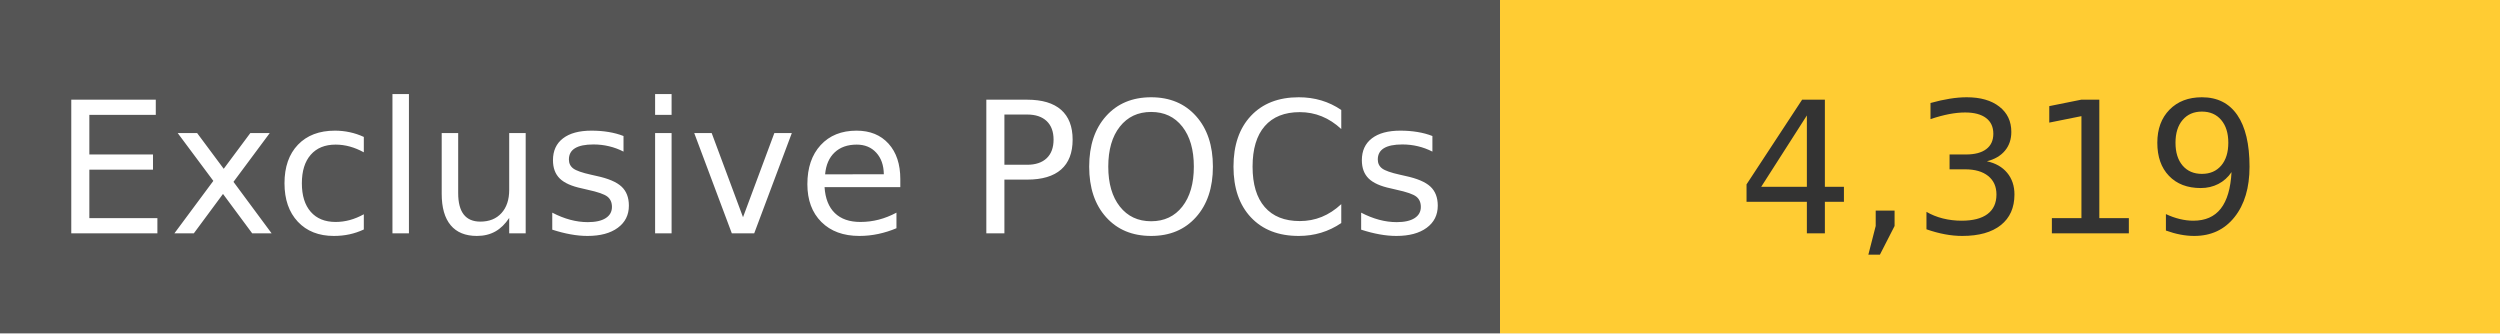
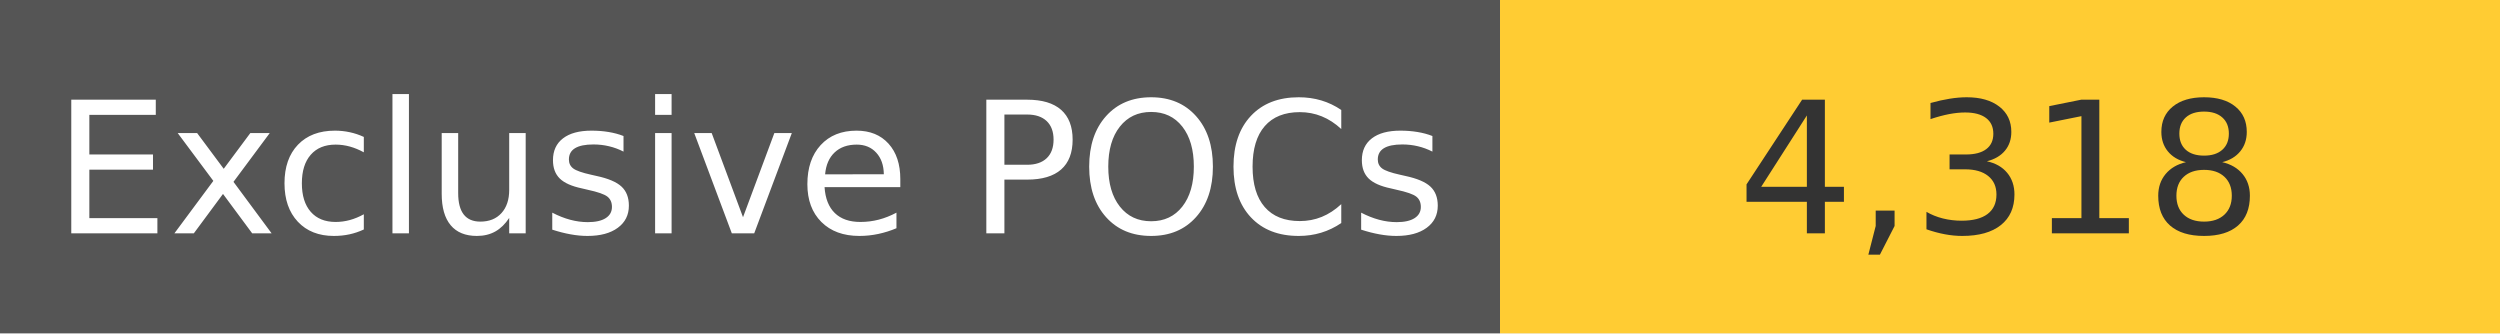
<svg xmlns="http://www.w3.org/2000/svg" width="150" height="20" role="img">
  <linearGradient id="s" x2="0" y2="100%">
    <stop offset="0" stop-color="#bbb" stop-opacity=".1" />
    <stop offset="1" stop-opacity=".1" />
  </linearGradient>
  <g>
    <rect width="90" height="20" fill="#555" />
    <rect x="90" width="267" height="20" fill="#ffcc33" />
  </g>
  <g fill="#fff" text-anchor="middle" font-family="Verdana,Geneva,DejaVu Sans,sans-serif" text-rendering="geometricPrecision" font-size="110">
    <text x="450" y="140" transform="scale(.1)" fill="#fff">
            Exclusive POCs
        </text>
    <text x="1200" y="140" transform="scale(.1)" fill="#333">
-             4,319
+             4,318
        </text>
  </g>
</svg>
